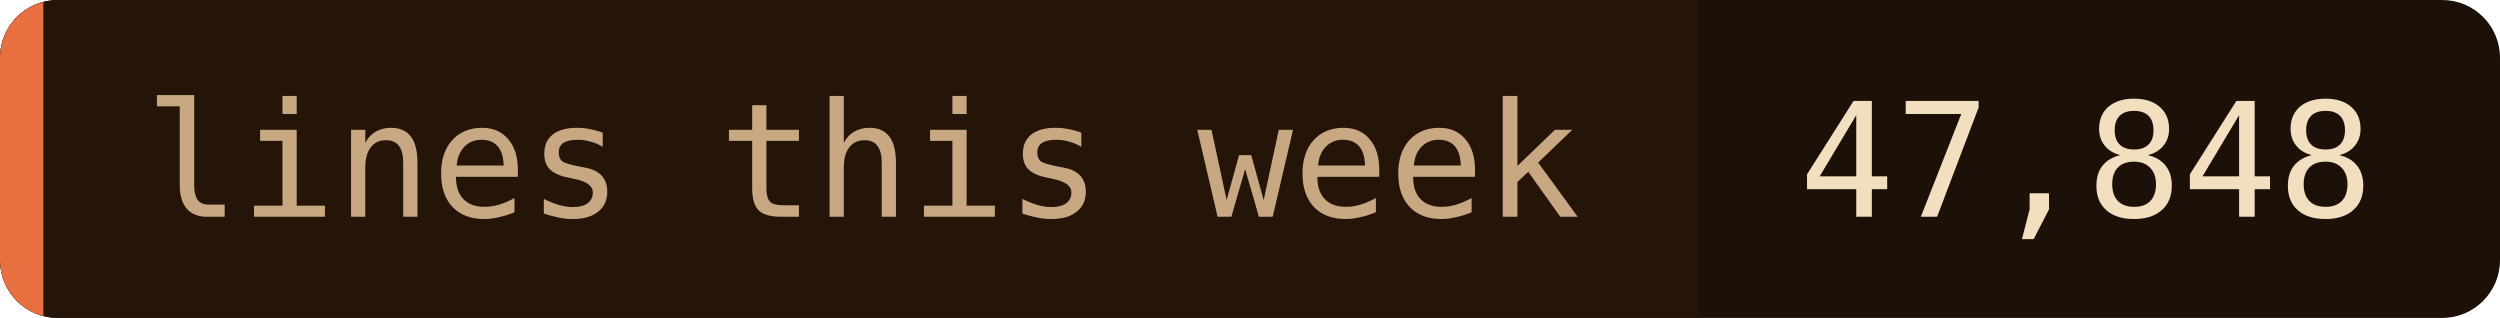
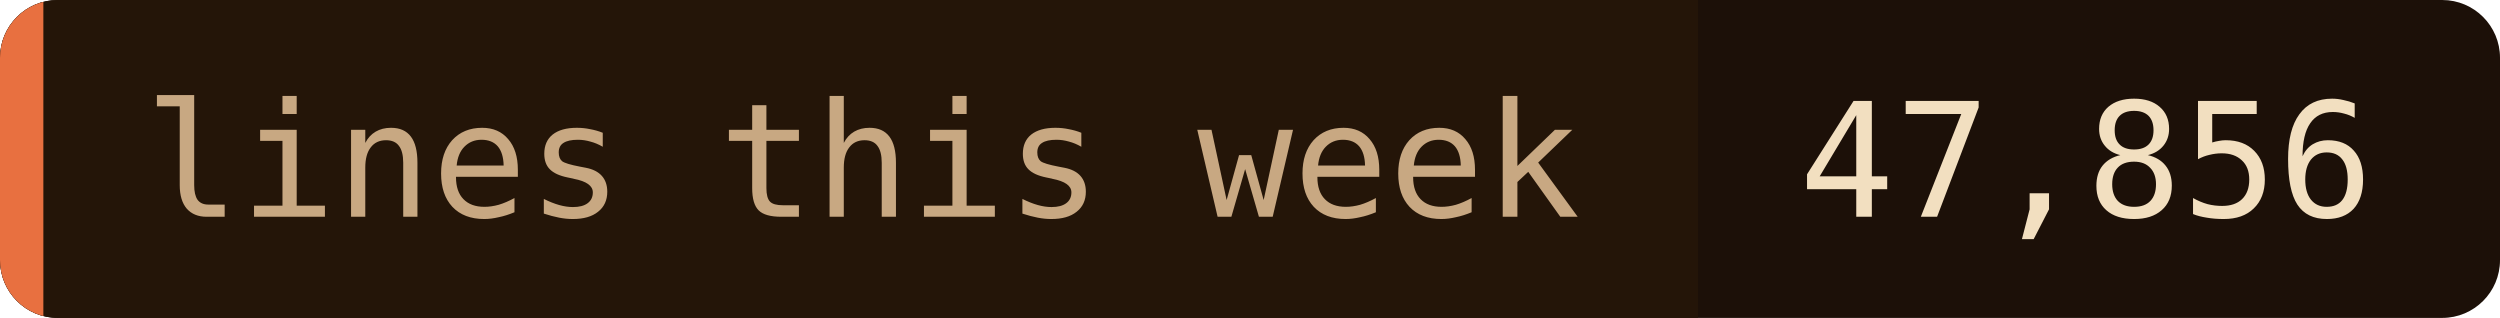
- <svg xmlns="http://www.w3.org/2000/svg" width="173" height="22" role="img" aria-label="lines this week: 47,848">
+ <svg xmlns="http://www.w3.org/2000/svg" width="173" height="22" role="img" aria-label="lines this week: 47,856">
  <clipPath id="c">
    <rect width="173" height="22" rx="4" />
  </clipPath>
  <g clip-path="url(#c)">
    <rect width="173" height="22" fill="#1c1008" />
    <rect width="117.5" height="22" fill="#241508" />
    <rect width="3" height="22" fill="#e87040" />
  </g>
  <g font-family="'JetBrains Mono', 'Fira Code', ui-monospace, SFMono-Regular, Menlo, monospace" font-size="11">
    <text x="10" y="15" fill="#c8a882">lines this week</text>
-     <text x="124.5" y="15" fill="#f2dfc0">47,848</text>
+     <text x="124.5" y="15" fill="#f2dfc0">47,856</text>
  </g>
</svg>
